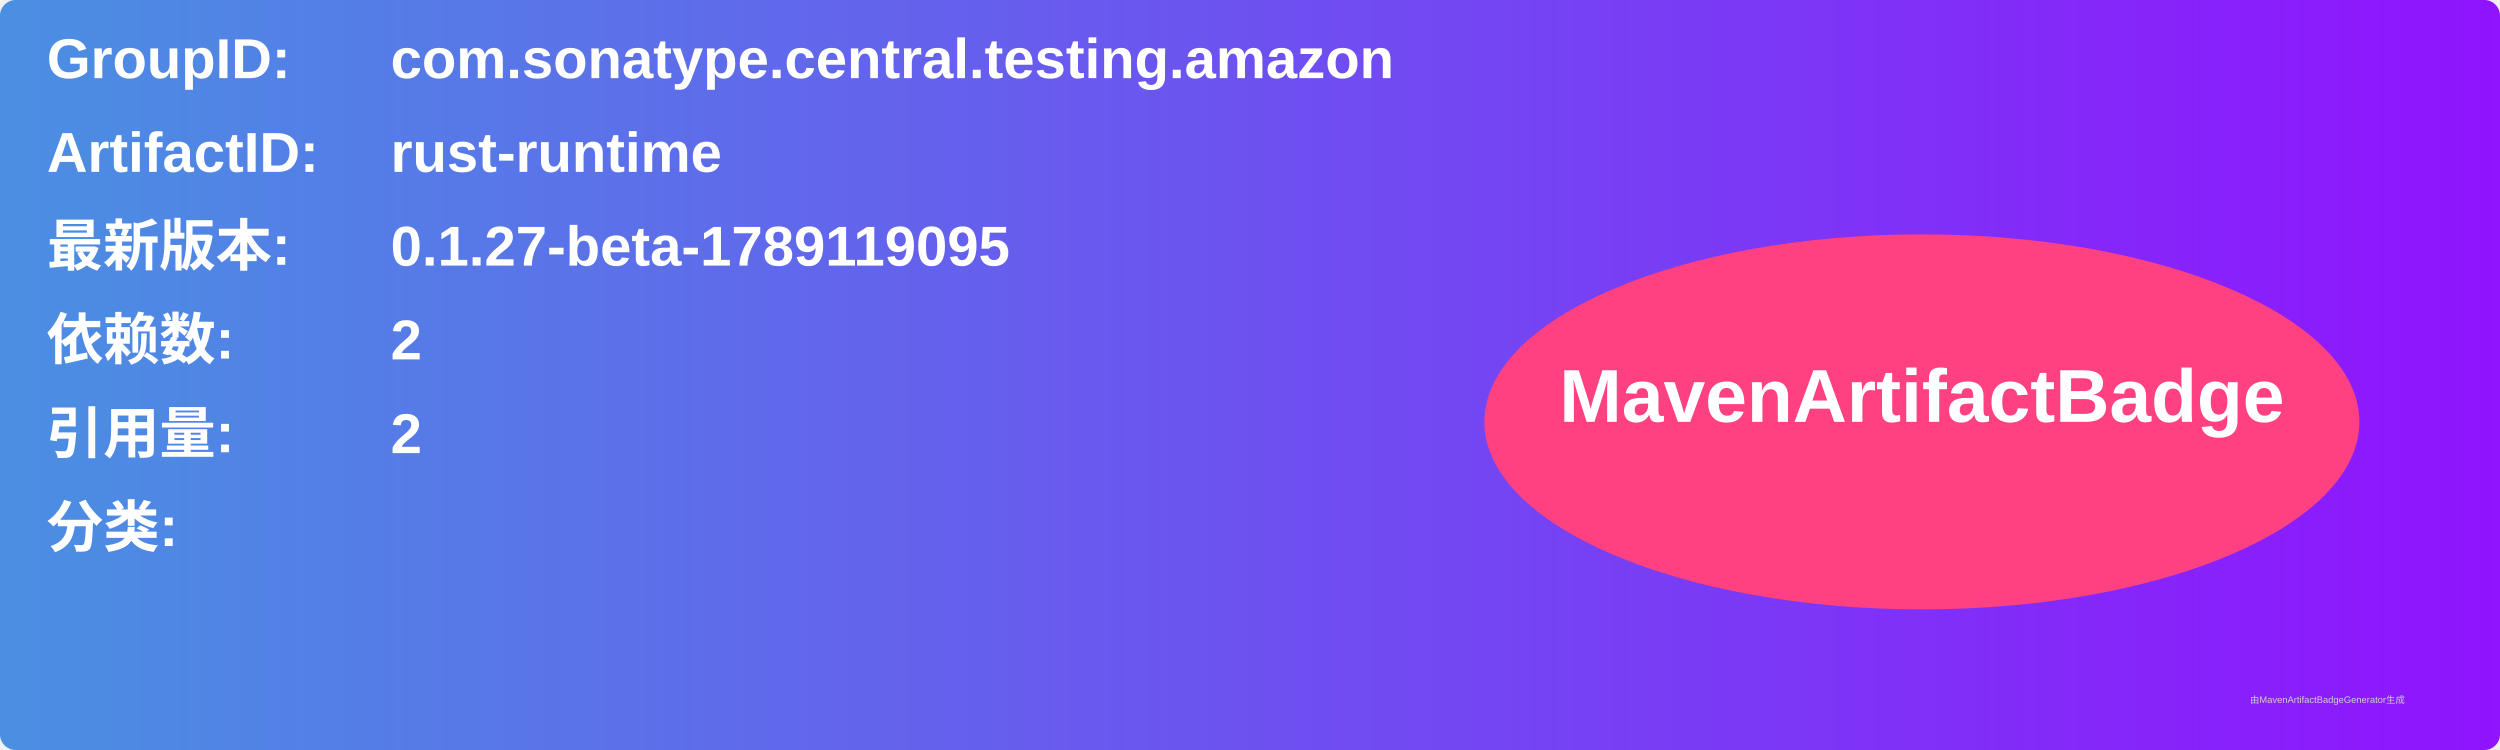
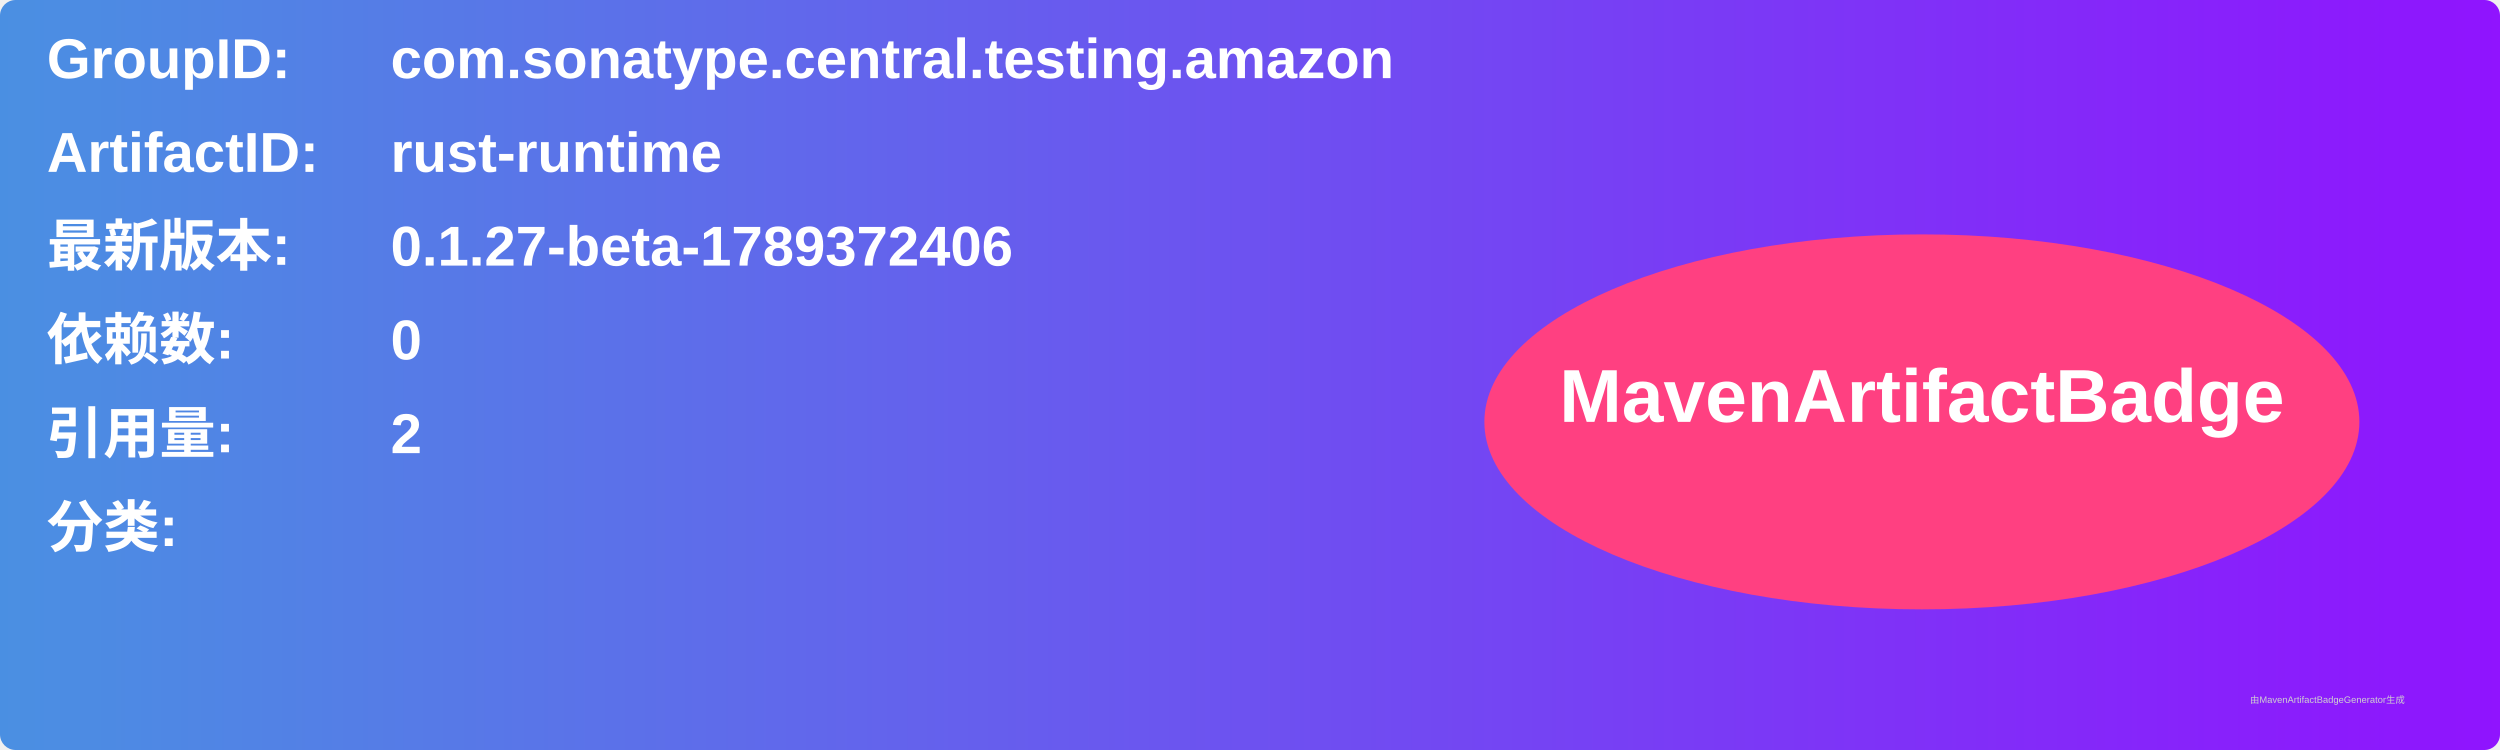
<svg xmlns="http://www.w3.org/2000/svg" width="800" height="240" viewBox="0 0 800 240">
  <linearGradient id="grad" x1="0%" y1="0%" x2="100%" y2="0%">
    <stop offset="0%" stop-color="#4a90e2" />
    <stop offset="100%" stop-color="#9013fe" />
  </linearGradient>
  <rect width="100%" height="100%" rx="5" ry="5" fill="url(#grad)" />
  <g transform="translate(15, 15)">
    <text x="0" y="10" font-family="Arial" font-size="18" fill="white" font-weight="bold" width="260">GroupID:</text>
    <text x="110" y="10" font-family="Arial" font-size="18" fill="white" font-weight="bold" width="460">com.sonatype.central.testing.amazon</text>
    <text x="0" y="40" font-family="Arial" font-size="18" fill="white" font-weight="bold" width="260">ArtifactID:</text>
    <text x="110" y="40" font-family="Arial" font-size="18" fill="white" font-weight="bold" width="460">rust-runtime</text>
    <text x="0" y="70" font-family="Arial" font-size="18" fill="white" font-weight="bold">最新版本:</text>
    <text x="110" y="70" font-family="Arial" font-size="18" fill="white" font-weight="bold">
-       <tspan font-weight="bold">0.1.27-beta-1789119095</tspan>
+       <tspan font-weight="bold">0.1.27-beta-1789372406</tspan>
    </text>
    <text x="0" y="100" font-family="Arial" font-size="18" fill="white" font-weight="bold">依赖数: </text>
    <text x="110" y="100" font-family="Arial" font-size="18" fill="white">
-       <tspan font-weight="bold">2</tspan>
+       <tspan font-weight="bold">0</tspan>
    </text>
    <text x="0" y="130" font-family="Arial" font-size="18" fill="white" font-weight="bold">引用量: </text>
    <text x="110" y="130" font-family="Arial" font-size="18" fill="white">
      <tspan font-weight="bold">2</tspan>
    </text>
    <text x="0" y="160" font-family="Arial" font-size="18" fill="white" font-weight="bold">分类:</text>
    <text x="10" y="190" font-family="Arial" font-size="10" fill="white">
      <tspan font-weight="bold" />
    </text>
    <ellipse cx="600" cy="120" rx="140" ry="60" fill="#ff4081" />
    <text x="600" y="120" text-anchor="middle" font-family="Arial" font-size="24" fill="white" font-weight="bold">MavenArtifactBadge</text>
  </g>
  <text x="720" y="225" font-family="Arial" font-size="3" fill="#d0d0d0">由MavenArtifactBadgeGenerator生成</text>
</svg>
